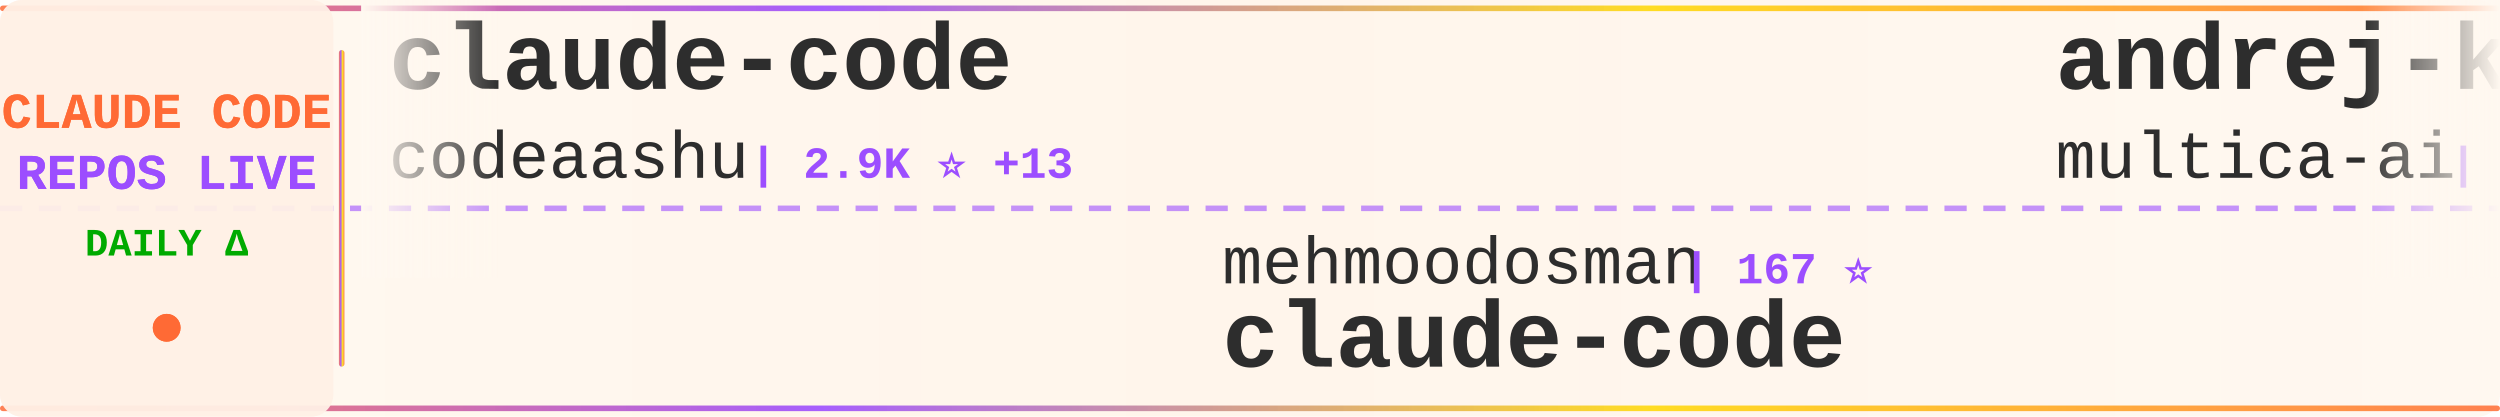
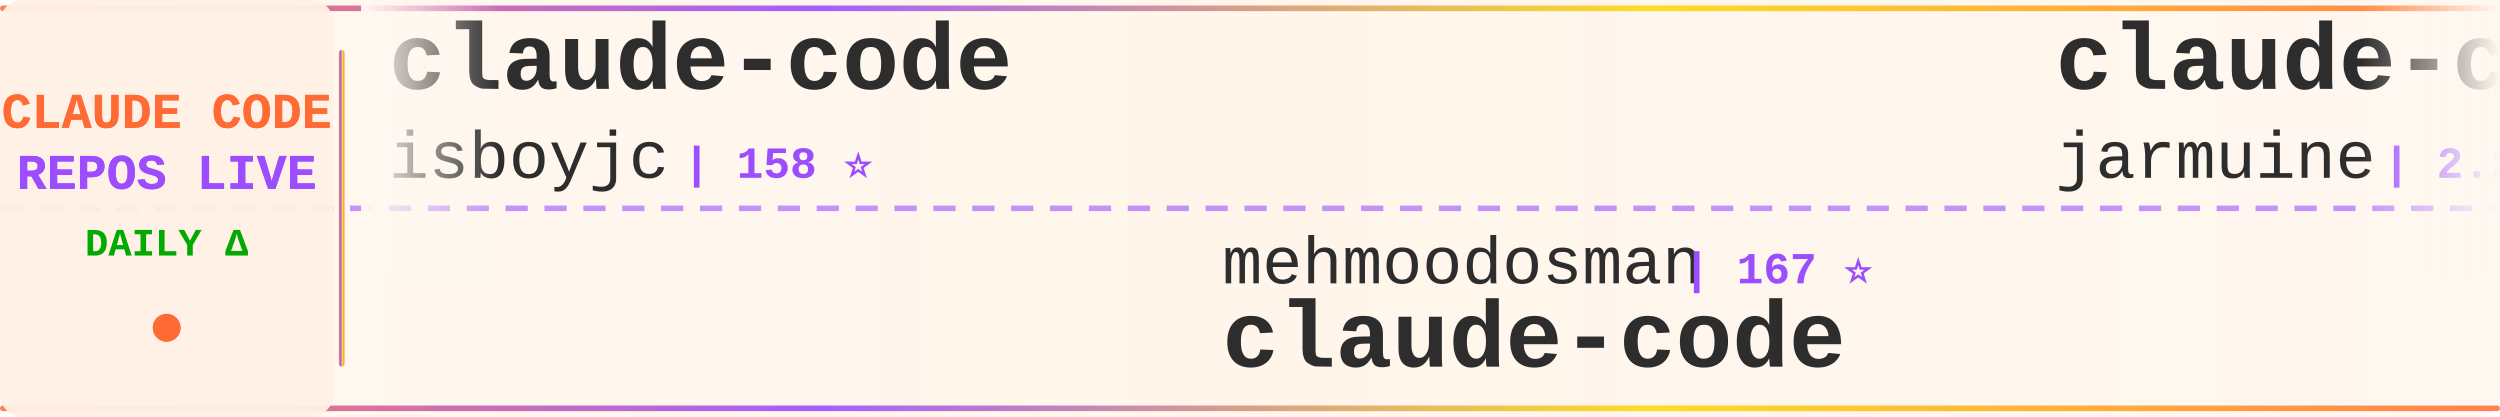
<svg xmlns="http://www.w3.org/2000/svg" width="900" height="150">
  <defs>
    <linearGradient id="tickerBg" x1="0%" y1="0%" x2="100%" y2="0%">
      <stop offset="0%" style="stop-color:#fff8f0;stop-opacity:0.98" />
      <stop offset="50%" style="stop-color:#fff5eb;stop-opacity:1" />
      <stop offset="100%" style="stop-color:#fff8f0;stop-opacity:0.98" />
    </linearGradient>
    <linearGradient id="borderGrad" x1="0%" y1="0%" x2="100%" y2="0%">
      <stop offset="0%" style="stop-color:#FF6B35;stop-opacity:0.85">
        <animate attributeName="stop-opacity" values="0.85;1;0.85" dur="2s" repeatCount="indefinite" />
      </stop>
      <stop offset="33%" style="stop-color:#9C4EFF;stop-opacity:0.9">
        <animate attributeName="stop-opacity" values="0.9;1;0.9" dur="2.2s" repeatCount="indefinite" />
      </stop>
      <stop offset="66%" style="stop-color:#FFD700;stop-opacity:0.85">
        <animate attributeName="stop-opacity" values="0.85;1;0.85" dur="1.8s" repeatCount="indefinite" />
      </stop>
      <stop offset="100%" style="stop-color:#FF6B35;stop-opacity:0.85">
        <animate attributeName="stop-opacity" values="0.85;1;0.85" dur="2s" repeatCount="indefinite" />
      </stop>
    </linearGradient>
    <filter id="textGlow">
      <feGaussianBlur stdDeviation="0.15" result="coloredBlur" />
      <feMerge>
        <feMergeNode in="coloredBlur" />
        <feMergeNode in="SourceGraphic" />
      </feMerge>
    </filter>
    <filter id="metricGlow">
      <feGaussianBlur stdDeviation="0.2" result="coloredBlur" />
      <feMerge>
        <feMergeNode in="coloredBlur" />
        <feMergeNode in="SourceGraphic" />
      </feMerge>
    </filter>
    <linearGradient id="leftFade" x1="0%" y1="0%" x2="100%" y2="0%">
      <stop offset="0%" style="stop-color:#fff8f0;stop-opacity:1" />
      <stop offset="100%" style="stop-color:#fff8f0;stop-opacity:0" />
    </linearGradient>
    <linearGradient id="rightFade" x1="0%" y1="0%" x2="100%" y2="0%">
      <stop offset="0%" style="stop-color:#fff8f0;stop-opacity:0" />
      <stop offset="100%" style="stop-color:#fff8f0;stop-opacity:1" />
    </linearGradient>
  </defs>
  <rect width="900" height="150" fill="url(#tickerBg)" rx="8" />
  <rect x="0" y="2" width="900" height="2" fill="url(#borderGrad)" rx="1" />
  <rect x="0" y="146" width="900" height="2" fill="url(#borderGrad)" rx="1" />
  <line x1="0" y1="75" x2="900" y2="75" stroke="#9C4EFF" stroke-width="2" stroke-dasharray="8 6" opacity="0.6" />
  <rect x="0" y="0" width="120" height="150" fill="#fff0e6" opacity="0.95" rx="8" />
  <text x="60" y="46" font-family="'Courier New', monospace" font-size="18" font-weight="bold" fill="#FF6B35" text-anchor="middle" filter="url(#textGlow)">
    CLAUDE CODE
  </text>
  <text x="60" y="68" font-family="'Courier New', monospace" font-size="18" font-weight="bold" fill="#9C4EFF" text-anchor="middle" filter="url(#textGlow)">
    REPOS LIVE
  </text>
  <text x="60" y="92" font-family="'Courier New', monospace" font-size="14" font-weight="bold" fill="#00aa00" text-anchor="middle">
    DAILY Δ
  </text>
  <circle cx="60" cy="118" r="5" fill="#FF6B35" filter="url(#metricGlow)">
    <animate attributeName="r" values="4;6;4" dur="1.5s" repeatCount="indefinite" />
    <animate attributeName="opacity" values="0.6;1;0.6" dur="1.5s" repeatCount="indefinite" />
  </circle>
  <rect x="122" y="18" width="2" height="114" fill="url(#borderGrad)" rx="1" />
  <clipPath id="tickerClip">
    <rect x="130" y="0" width="770" height="150" />
  </clipPath>
  <g clip-path="url(#tickerClip)">
    <g id="tickerItems">
      <animateTransform attributeName="transform" attributeType="XML" type="translate" from="0 0" to="-3000 0" dur="54s" repeatCount="indefinite" />
      <g transform="translate(0, 0)">
        <text x="140" y="32" font-family="'Courier New', monospace" font-size="34" font-weight="bold" fill="#2d2d2d">claude-code</text>
-         <text x="140" y="64" font-family="'Courier New', monospace" font-size="24" font-weight="normal" fill="#2d2d2d" opacity="1.0">codeaashu</text>
-         <text x="270" y="64" font-family="'Courier New', monospace" font-size="16" font-weight="bold" fill="#9C4EFF"> | 2.9K ⭐ +13</text>
+         <text x="140" y="64" font-family="'Courier New', monospace" font-size="24" font-weight="normal" fill="#2d2d2d" opacity="1.0">isboyjc</text>
+         <text x="246" y="64" font-family="'Courier New', monospace" font-size="16" font-weight="bold" fill="#9C4EFF"> | 158 ⭐</text>
      </g>
      <g transform="translate(300, 0)">
        <text x="140" y="102" font-family="'Courier New', monospace" font-size="24" font-weight="normal" fill="#2d2d2d" opacity="1.0">mehmoodosman</text>
        <text x="306" y="102" font-family="'Courier New', monospace" font-size="16" font-weight="bold" fill="#9C4EFF"> | 167 ⭐</text>
        <text x="140" y="132" font-family="'Courier New', monospace" font-size="34" font-weight="bold" fill="#2d2d2d">claude-code</text>
      </g>
      <g transform="translate(600, 0)">
-         <text x="140" y="32" font-family="'Courier New', monospace" font-size="34" font-weight="bold" fill="#2d2d2d">andrej-karpathy-skills</text>
-         <text x="140" y="64" font-family="'Courier New', monospace" font-size="24" font-weight="normal" fill="#2d2d2d" opacity="1.0">multica-ai</text>
-         <text x="282" y="64" font-family="'Courier New', monospace" font-size="16" font-weight="bold" fill="#9C4EFF"> | 175.3K ⭐ +615</text>
+         <text x="140" y="32" font-family="'Courier New', monospace" font-size="34" font-weight="bold" fill="#2d2d2d">claude-code</text>
+         <text x="140" y="64" font-family="'Courier New', monospace" font-size="24" font-weight="normal" fill="#2d2d2d" opacity="1.0">jarmuine</text>
+         <text x="258" y="64" font-family="'Courier New', monospace" font-size="16" font-weight="bold" fill="#9C4EFF"> | 2.2K ⭐ +2</text>
      </g>
      <g transform="translate(900, 0)">
-         <text x="140" y="102" font-family="'Courier New', monospace" font-size="24" font-weight="normal" fill="#2d2d2d" opacity="1.0">rohitg00</text>
-         <text x="258" y="102" font-family="'Courier New', monospace" font-size="16" font-weight="bold" fill="#9C4EFF"> | 2.1K ⭐ +11</text>
-         <text x="140" y="132" font-family="'Courier New', monospace" font-size="34" font-weight="bold" fill="#2d2d2d">awesome-claude-code-tool...</text>
+         <text x="140" y="102" font-family="'Courier New', monospace" font-size="24" font-weight="normal" fill="#2d2d2d" opacity="1.0">pedrohcgs</text>
+         <text x="270" y="102" font-family="'Courier New', monospace" font-size="16" font-weight="bold" fill="#9C4EFF"> | 1.3K ⭐ +4</text>
+         <text x="140" y="132" font-family="'Courier New', monospace" font-size="34" font-weight="bold" fill="#2d2d2d">claude-code-my-workflow</text>
      </g>
      <g transform="translate(1200, 0)">
-         <text x="140" y="32" font-family="'Courier New', monospace" font-size="34" font-weight="bold" fill="#2d2d2d">claude-code-local</text>
-         <text x="140" y="64" font-family="'Courier New', monospace" font-size="24" font-weight="normal" fill="#2d2d2d" opacity="1.0">nicedreamzapp</text>
-         <text x="318" y="64" font-family="'Courier New', monospace" font-size="16" font-weight="bold" fill="#9C4EFF"> | 2.8K ⭐ +2</text>
+         <text x="140" y="32" font-family="'Courier New', monospace" font-size="34" font-weight="bold" fill="#2d2d2d">ClaudeCodeAgents</text>
+         <text x="140" y="64" font-family="'Courier New', monospace" font-size="24" font-weight="normal" fill="#2d2d2d" opacity="1.0">darcyegb</text>
+         <text x="258" y="64" font-family="'Courier New', monospace" font-size="16" font-weight="bold" fill="#9C4EFF"> | 724 ⭐</text>
      </g>
      <g transform="translate(1500, 0)">
-         <text x="140" y="102" font-family="'Courier New', monospace" font-size="24" font-weight="normal" fill="#2d2d2d" opacity="1.0">router-for-me</text>
-         <text x="318" y="102" font-family="'Courier New', monospace" font-size="16" font-weight="bold" fill="#9C4EFF"> | 37.5K ⭐ +84</text>
-         <text x="140" y="132" font-family="'Courier New', monospace" font-size="34" font-weight="bold" fill="#2d2d2d">CLIProxyAPI</text>
+         <text x="140" y="102" font-family="'Courier New', monospace" font-size="24" font-weight="normal" fill="#2d2d2d" opacity="1.0">oboard</text>
+         <text x="234" y="102" font-family="'Courier New', monospace" font-size="16" font-weight="bold" fill="#9C4EFF"> | 3.2K ⭐</text>
+         <text x="140" y="132" font-family="'Courier New', monospace" font-size="34" font-weight="bold" fill="#2d2d2d">claude-code-rev</text>
      </g>
      <g transform="translate(1800, 0)">
-         <text x="140" y="32" font-family="'Courier New', monospace" font-size="34" font-weight="bold" fill="#2d2d2d">claude-code-hooks-master...</text>
-         <text x="140" y="64" font-family="'Courier New', monospace" font-size="24" font-weight="normal" fill="#2d2d2d" opacity="1.0">disler</text>
-         <text x="234" y="64" font-family="'Courier New', monospace" font-size="16" font-weight="bold" fill="#9C4EFF"> | 3.8K ⭐ +5</text>
+         <text x="140" y="32" font-family="'Courier New', monospace" font-size="34" font-weight="bold" fill="#2d2d2d">claude-code-spec-workflo...</text>
+         <text x="140" y="64" font-family="'Courier New', monospace" font-size="24" font-weight="normal" fill="#2d2d2d" opacity="1.0">Pimzino</text>
+         <text x="246" y="64" font-family="'Courier New', monospace" font-size="16" font-weight="bold" fill="#9C4EFF"> | 3.8K ⭐ +1</text>
      </g>
      <g transform="translate(2100, 0)">
-         <text x="140" y="102" font-family="'Courier New', monospace" font-size="24" font-weight="normal" fill="#2d2d2d" opacity="1.0">sugyan</text>
-         <text x="234" y="102" font-family="'Courier New', monospace" font-size="16" font-weight="bold" fill="#9C4EFF"> | 1.1K ⭐ +1</text>
-         <text x="140" y="132" font-family="'Courier New', monospace" font-size="34" font-weight="bold" fill="#2d2d2d">claude-code-webui</text>
+         <text x="140" y="102" font-family="'Courier New', monospace" font-size="24" font-weight="normal" fill="#2d2d2d" opacity="1.0">edmund-io</text>
+         <text x="270" y="102" font-family="'Courier New', monospace" font-size="16" font-weight="bold" fill="#9C4EFF"> | 1.5K ⭐</text>
+         <text x="140" y="132" font-family="'Courier New', monospace" font-size="34" font-weight="bold" fill="#2d2d2d">edmunds-claude-code</text>
      </g>
      <g transform="translate(2400, 0)">
-         <text x="140" y="32" font-family="'Courier New', monospace" font-size="34" font-weight="bold" fill="#2d2d2d">claude-code</text>
-         <text x="140" y="64" font-family="'Courier New', monospace" font-size="24" font-weight="normal" fill="#2d2d2d" opacity="1.0">T-Lab-CUHKSZ</text>
-         <text x="306" y="64" font-family="'Courier New', monospace" font-size="16" font-weight="bold" fill="#9C4EFF"> | 318 ⭐</text>
+         <text x="140" y="32" font-family="'Courier New', monospace" font-size="34" font-weight="bold" fill="#2d2d2d">claude-code-showcase</text>
+         <text x="140" y="64" font-family="'Courier New', monospace" font-size="24" font-weight="normal" fill="#2d2d2d" opacity="1.0">ChrisWiles</text>
+         <text x="282" y="64" font-family="'Courier New', monospace" font-size="16" font-weight="bold" fill="#9C4EFF"> | 6.0K ⭐ +1</text>
      </g>
      <g transform="translate(2700, 0)">
-         <text x="140" y="102" font-family="'Courier New', monospace" font-size="24" font-weight="normal" fill="#2d2d2d" opacity="1.0">claude-code-best</text>
-         <text x="354" y="102" font-family="'Courier New', monospace" font-size="16" font-weight="bold" fill="#9C4EFF"> | 19.9K ⭐ +32</text>
+         <text x="140" y="102" font-family="'Courier New', monospace" font-size="24" font-weight="normal" fill="#2d2d2d" opacity="1.0">Onewon</text>
+         <text x="234" y="102" font-family="'Courier New', monospace" font-size="16" font-weight="bold" fill="#9C4EFF"> | 182 ⭐</text>
        <text x="140" y="132" font-family="'Courier New', monospace" font-size="34" font-weight="bold" fill="#2d2d2d">claude-code</text>
      </g>
      <g transform="translate(3000, 0)">
        <text x="140" y="32" font-family="'Courier New', monospace" font-size="34" font-weight="bold" fill="#2d2d2d">claude-code</text>
-         <text x="140" y="64" font-family="'Courier New', monospace" font-size="24" font-weight="normal" fill="#2d2d2d" opacity="1.0">codeaashu</text>
-         <text x="270" y="64" font-family="'Courier New', monospace" font-size="16" font-weight="bold" fill="#9C4EFF"> | 2.9K ⭐ +13</text>
+         <text x="140" y="64" font-family="'Courier New', monospace" font-size="24" font-weight="normal" fill="#2d2d2d" opacity="1.0">isboyjc</text>
+         <text x="246" y="64" font-family="'Courier New', monospace" font-size="16" font-weight="bold" fill="#9C4EFF"> | 158 ⭐</text>
      </g>
      <g transform="translate(3300, 0)">
        <text x="140" y="102" font-family="'Courier New', monospace" font-size="24" font-weight="normal" fill="#2d2d2d" opacity="1.0">mehmoodosman</text>
        <text x="306" y="102" font-family="'Courier New', monospace" font-size="16" font-weight="bold" fill="#9C4EFF"> | 167 ⭐</text>
        <text x="140" y="132" font-family="'Courier New', monospace" font-size="34" font-weight="bold" fill="#2d2d2d">claude-code</text>
      </g>
      <g transform="translate(3600, 0)">
-         <text x="140" y="32" font-family="'Courier New', monospace" font-size="34" font-weight="bold" fill="#2d2d2d">andrej-karpathy-skills</text>
-         <text x="140" y="64" font-family="'Courier New', monospace" font-size="24" font-weight="normal" fill="#2d2d2d" opacity="1.0">multica-ai</text>
-         <text x="282" y="64" font-family="'Courier New', monospace" font-size="16" font-weight="bold" fill="#9C4EFF"> | 175.3K ⭐ +615</text>
+         <text x="140" y="32" font-family="'Courier New', monospace" font-size="34" font-weight="bold" fill="#2d2d2d">claude-code</text>
+         <text x="140" y="64" font-family="'Courier New', monospace" font-size="24" font-weight="normal" fill="#2d2d2d" opacity="1.0">jarmuine</text>
+         <text x="258" y="64" font-family="'Courier New', monospace" font-size="16" font-weight="bold" fill="#9C4EFF"> | 2.2K ⭐ +2</text>
      </g>
      <g transform="translate(3900, 0)">
-         <text x="140" y="102" font-family="'Courier New', monospace" font-size="24" font-weight="normal" fill="#2d2d2d" opacity="1.0">rohitg00</text>
-         <text x="258" y="102" font-family="'Courier New', monospace" font-size="16" font-weight="bold" fill="#9C4EFF"> | 2.1K ⭐ +11</text>
-         <text x="140" y="132" font-family="'Courier New', monospace" font-size="34" font-weight="bold" fill="#2d2d2d">awesome-claude-code-tool...</text>
+         <text x="140" y="102" font-family="'Courier New', monospace" font-size="24" font-weight="normal" fill="#2d2d2d" opacity="1.0">pedrohcgs</text>
+         <text x="270" y="102" font-family="'Courier New', monospace" font-size="16" font-weight="bold" fill="#9C4EFF"> | 1.3K ⭐ +4</text>
+         <text x="140" y="132" font-family="'Courier New', monospace" font-size="34" font-weight="bold" fill="#2d2d2d">claude-code-my-workflow</text>
      </g>
    </g>
  </g>
  <rect x="130" y="0" width="50" height="100" fill="url(#leftFade)" />
  <rect x="850" y="0" width="50" height="100" fill="url(#rightFade)" />
</svg>
